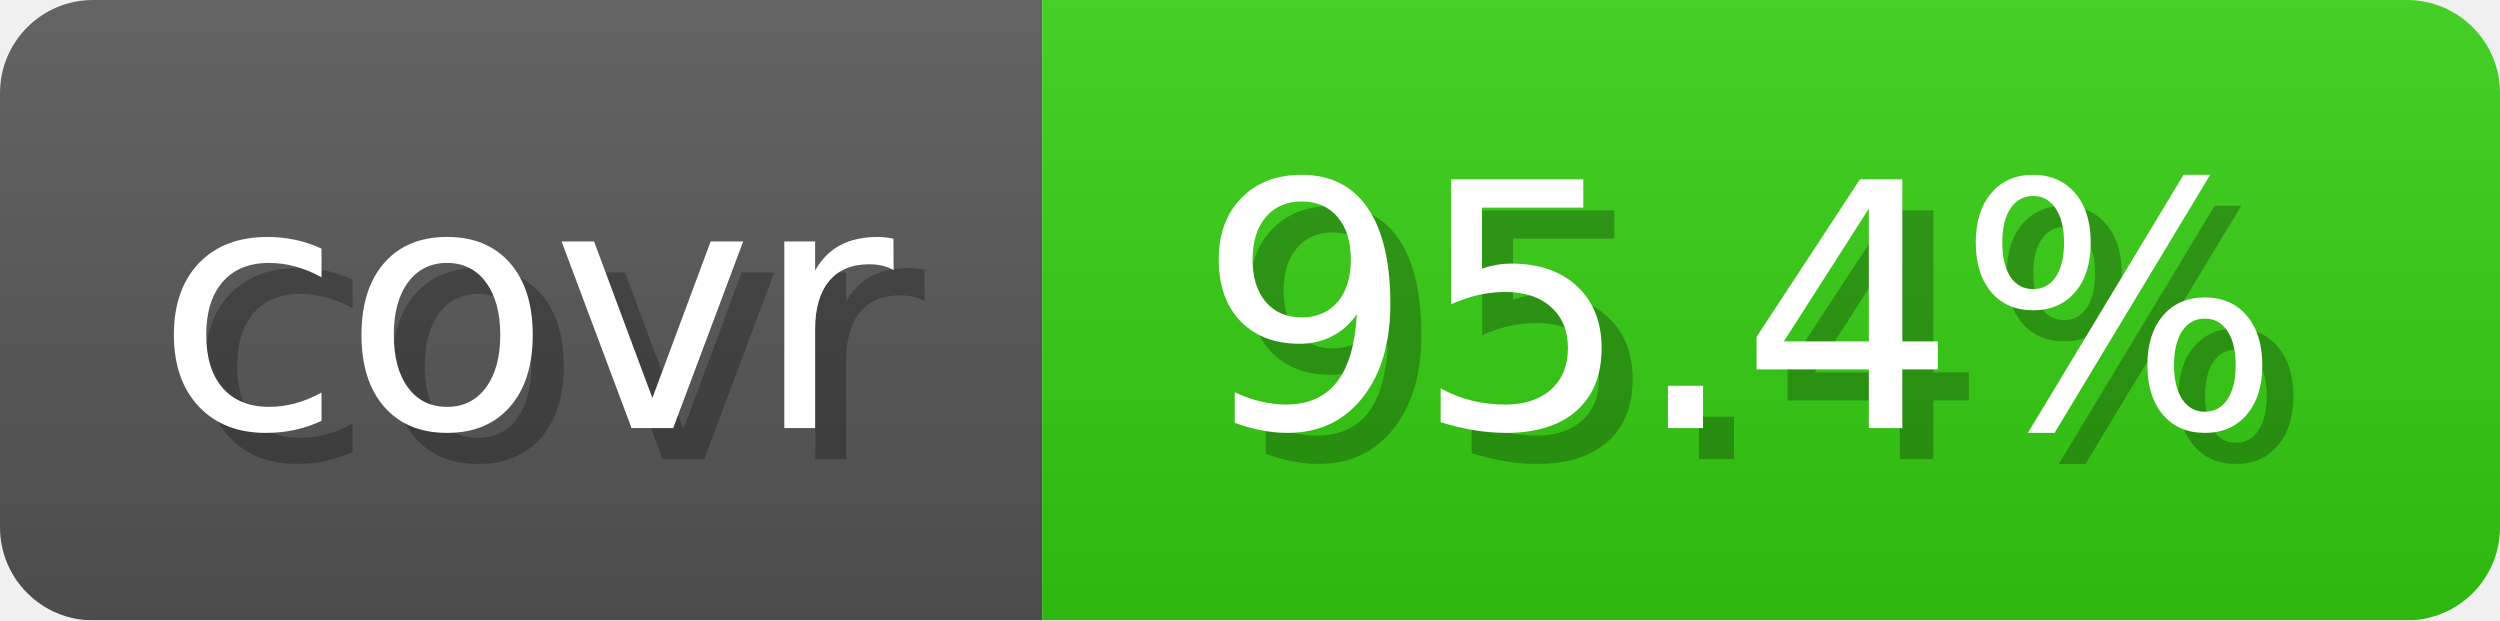
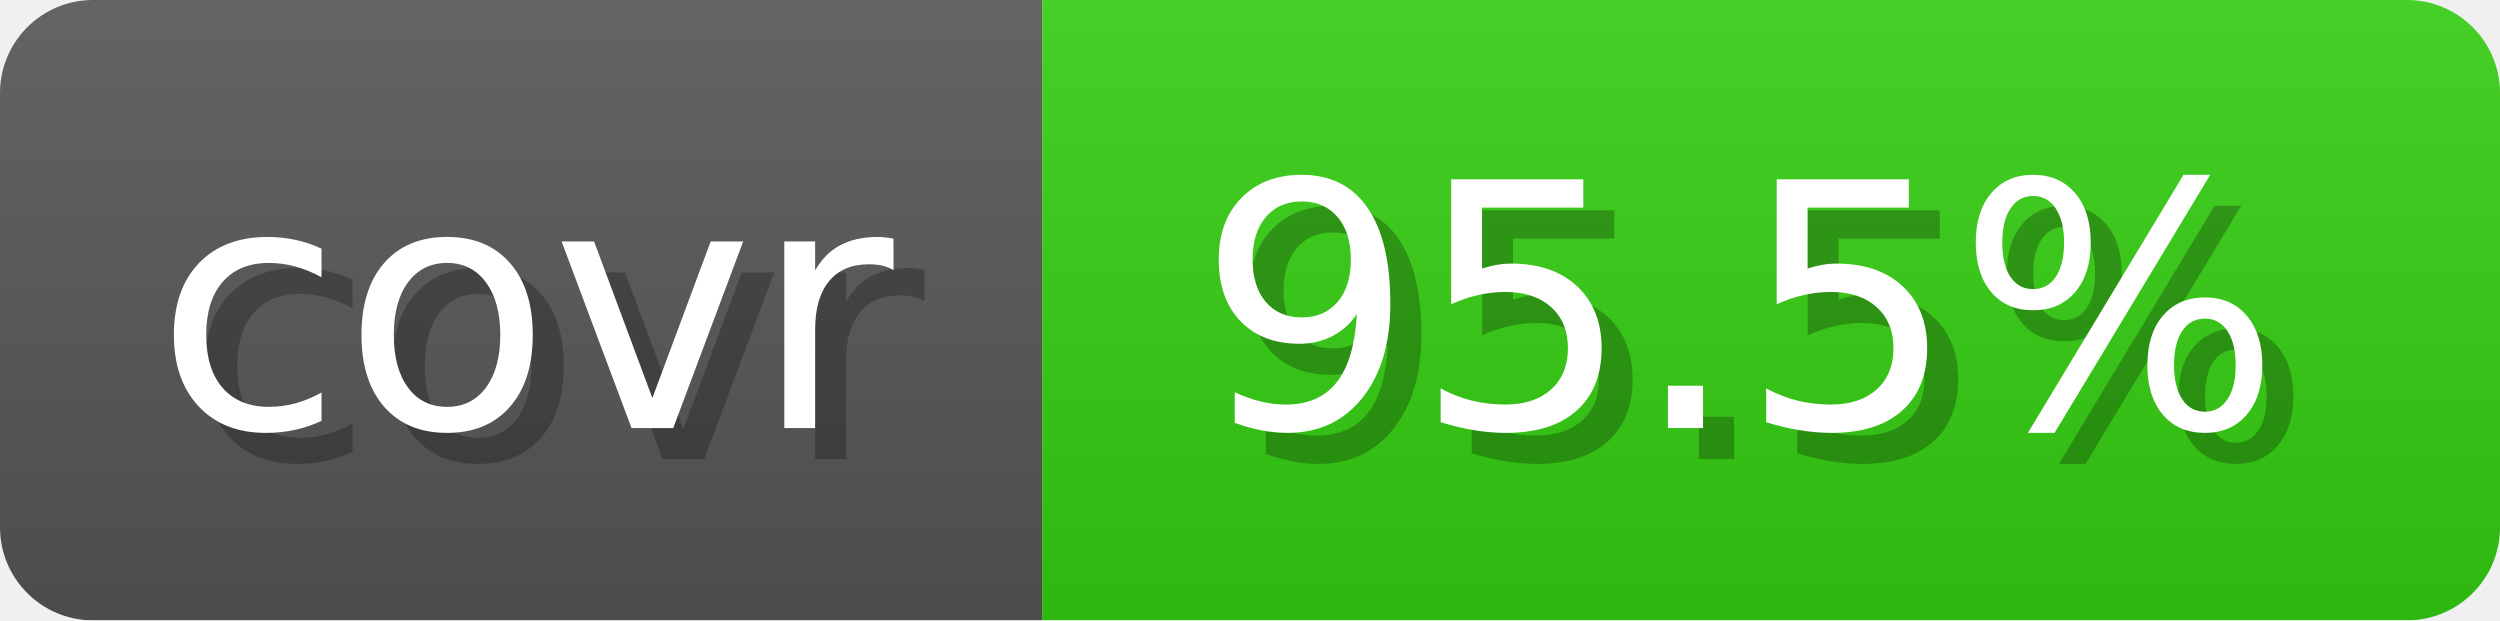
- <svg xmlns="http://www.w3.org/2000/svg" width="80.6" height="20" viewBox="0 0 806 200" role="img" aria-label="covr: 95.4%">
+ <svg xmlns="http://www.w3.org/2000/svg" width="80.6" height="20" viewBox="0 0 806 200" role="img" aria-label="covr: 95.5%">
  <linearGradient id="gradient" x2="0" y2="100%">
    <stop offset="0" stop-opacity=".1" stop-color="#EEE" />
    <stop offset="1" stop-opacity=".1" />
  </linearGradient>
  <mask id="round">
    <rect width="806" height="200" rx="30" fill="#FFF" />
  </mask>
  <g mask="url(#round)">
    <rect width="336" height="200" fill="#555" />
    <rect x="336" width="470" height="200" fill="#3C1" />
    <rect width="806" height="200" fill="url(#gradient)" />
  </g>
  <g aria-hidden="true" text-anchor="start" font-family="Verdana,DejaVu Sans,sans-serif" font-size="110">
    <text x="60" y="148" textLength="236" fill="#000" opacity="0.25">covr</text>
    <text x="50" y="138" textLength="236" fill="#fff">covr</text>
-     <text x="396" y="148" textLength="370" fill="#000" opacity="0.25">95.4%</text>
-     <text x="386" y="138" textLength="370" fill="#fff">95.4%</text>
+     <text x="396" y="148" textLength="370" fill="#000" opacity="0.25">95.5%</text>
+     <text x="386" y="138" textLength="370" fill="#fff">95.5%</text>
  </g>
</svg>
